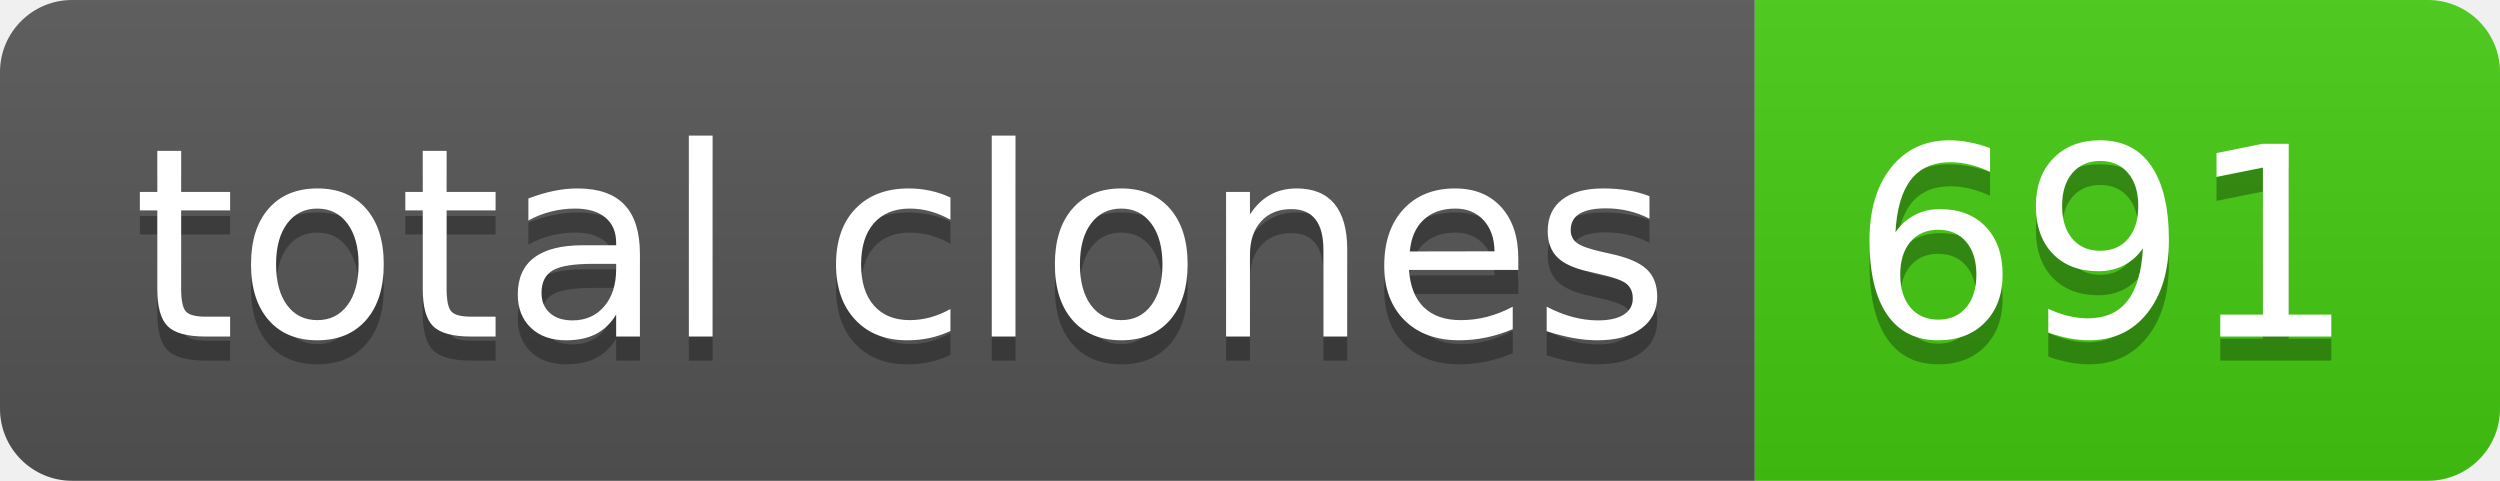
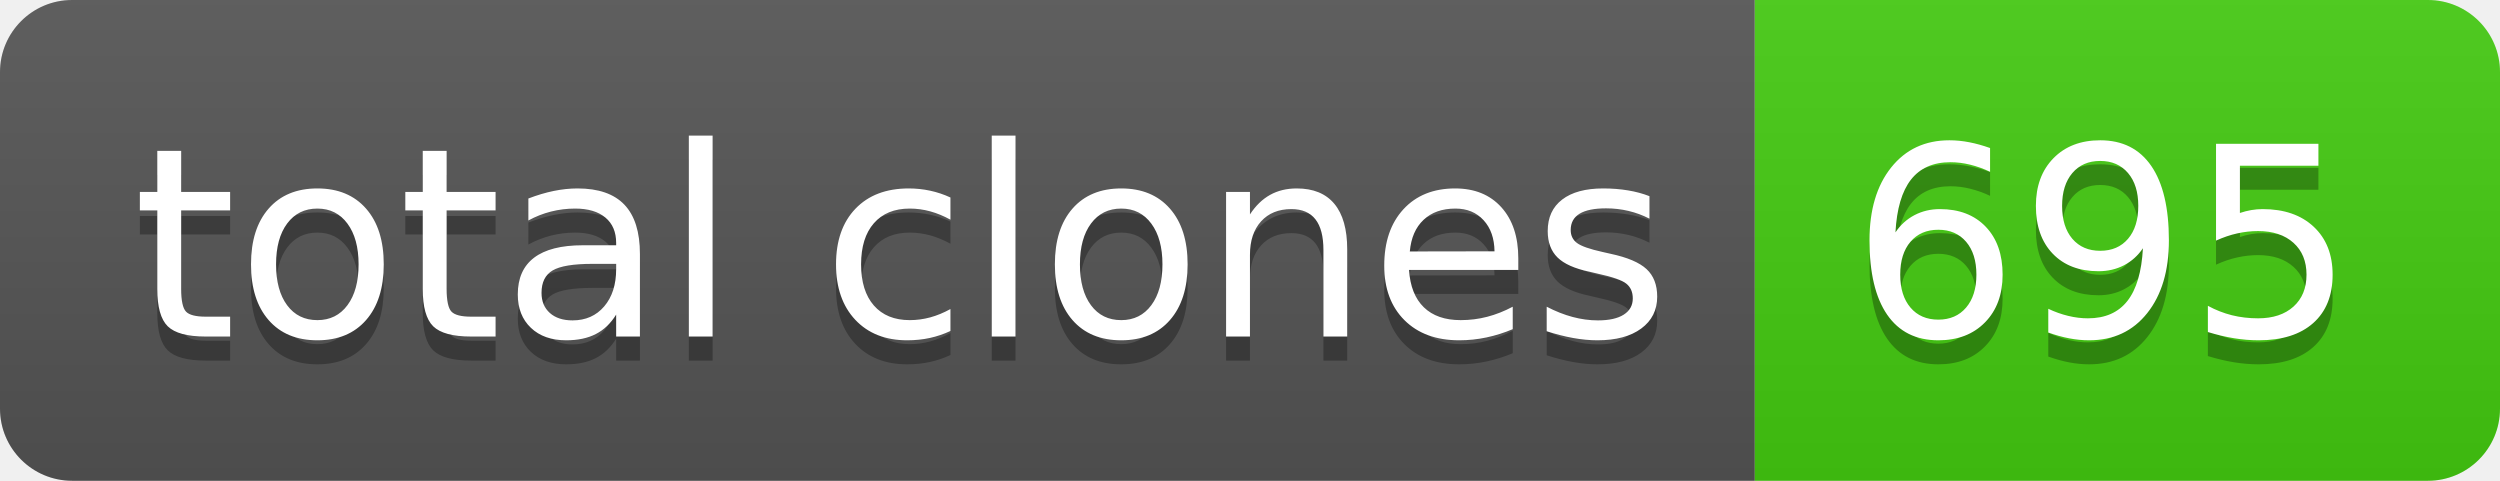
- <svg xmlns="http://www.w3.org/2000/svg" width="104" height="20" role="img" aria-label="total clones: 691">
+ <svg xmlns="http://www.w3.org/2000/svg" width="104" height="20" role="img" aria-label="total clones: 695">
  <linearGradient id="s" x2="0" y2="100%">
    <stop offset="0" stop-color="#bbb" stop-opacity=".1" />
    <stop offset="1" stop-opacity=".1" />
  </linearGradient>
  <clipPath id="r">
    <rect width="104" height="20" rx="3" fill="#fff" />
  </clipPath>
  <g clip-path="url(#r)">
    <rect width="73" height="20" fill="#555" />
    <rect x="73" width="31" height="20" fill="#4c1" />
    <rect width="104" height="20" fill="url(#s)" />
  </g>
  <g fill="#fff" text-anchor="middle" font-family="Verdana,Geneva,DejaVu Sans,sans-serif" text-rendering="geometricPrecision" font-size="110">
    <text aria-hidden="true" x="375" y="150" fill="#010101" fill-opacity=".3" transform="scale(.1)" textLength="630">total clones</text>
    <text x="375" y="140" transform="scale(.1)" fill="#fff" textLength="630">total clones</text>
-     <text aria-hidden="true" x="875" y="150" fill="#010101" fill-opacity=".3" transform="scale(.1)" textLength="210">691</text>
-     <text x="875" y="140" transform="scale(.1)" fill="#fff" textLength="210">691</text>
+     <text aria-hidden="true" x="875" y="150" fill="#010101" fill-opacity=".3" transform="scale(.1)" textLength="210">695</text>
+     <text x="875" y="140" transform="scale(.1)" fill="#fff" textLength="210">695</text>
  </g>
</svg>
